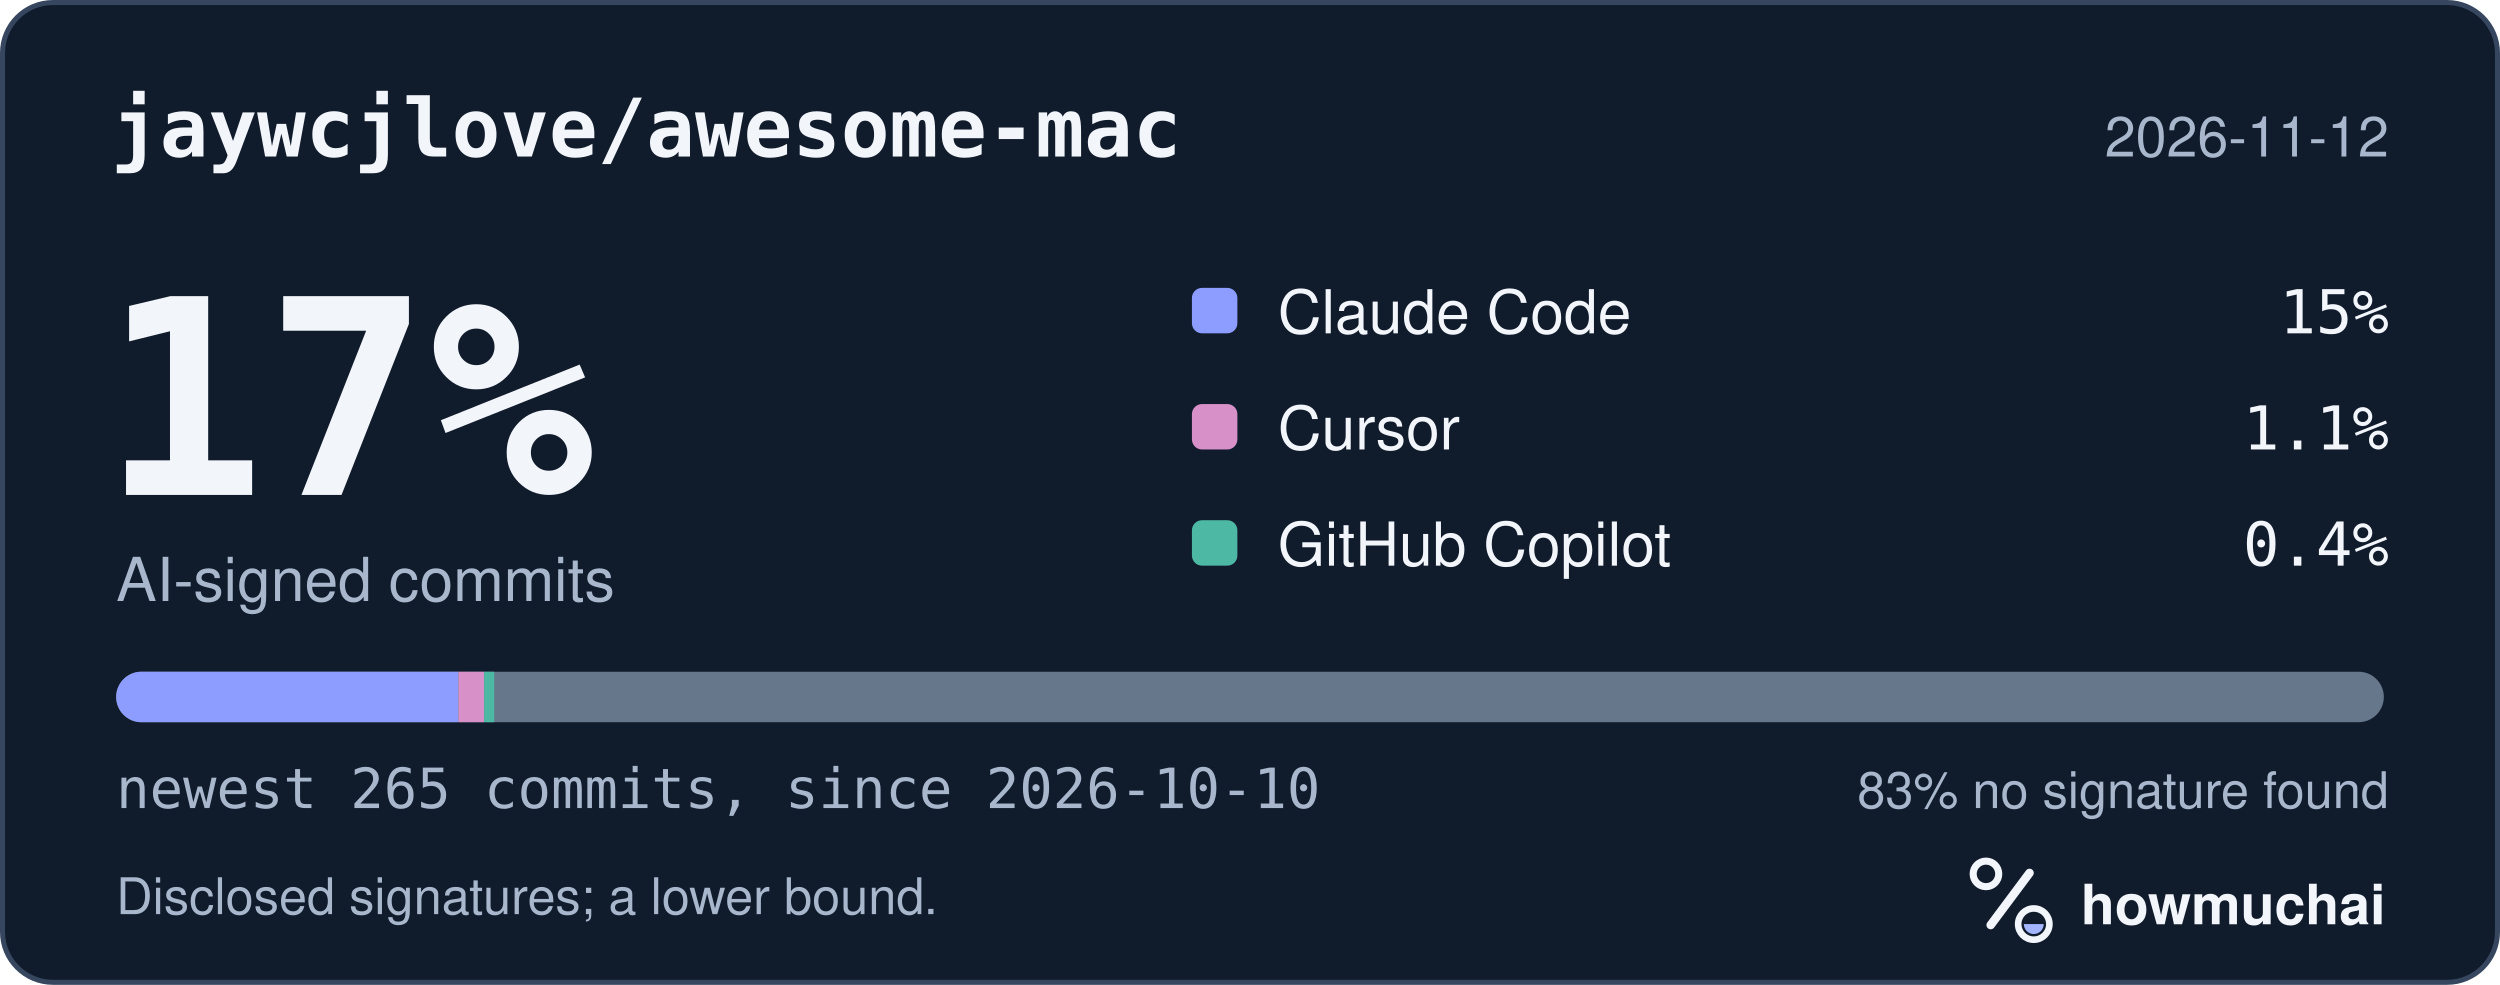
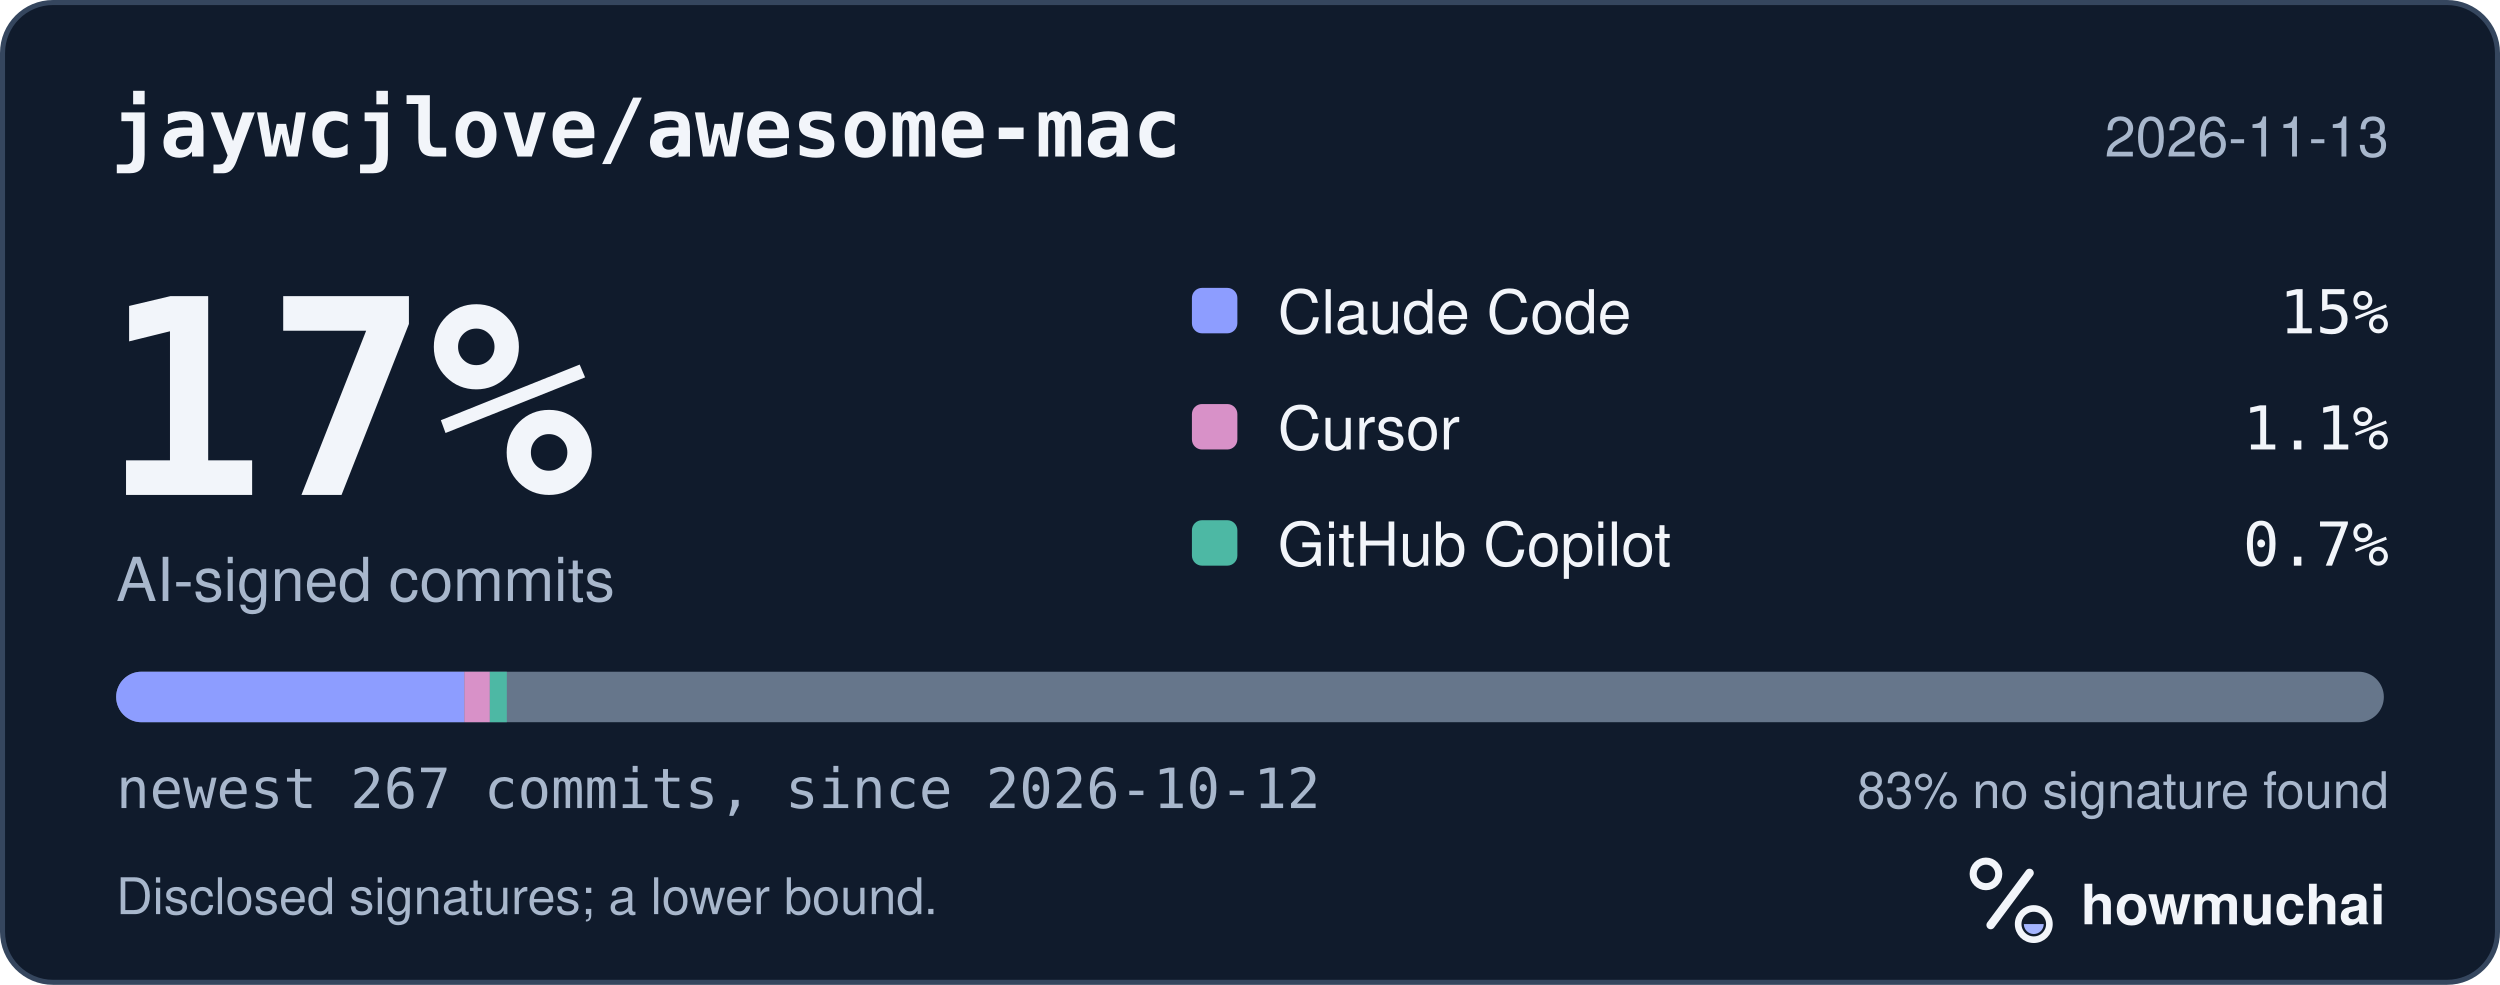
<svg xmlns="http://www.w3.org/2000/svg" width="495" height="195" viewBox="0 0 495 195" role="img" aria-labelledby="hm-t hm-d">
  <rect x="0.5" y="0.5" width="494" height="194" rx="10" fill="#101B2C" stroke="#35465E" />
  <text x="22" y="31" fill="#F2F5FA" font-family="ui-monospace, SF Mono, Menlo, Consolas, IBM Plex Mono, monospace" font-size="16" font-weight="600">jaywcjlove/awesome-mac</text>
-   <text x="473" y="31" fill="#A8B7CC" font-family="-apple-system, BlinkMacSystemFont, Segoe UI, Helvetica, Arial, Fira Sans, sans-serif" font-size="11" text-anchor="end">2026-11-12</text>
+   <text x="473" y="31" fill="#A8B7CC" font-family="-apple-system, BlinkMacSystemFont, Segoe UI, Helvetica, Arial, Fira Sans, sans-serif" font-size="11" text-anchor="end">2026-11-13</text>
  <text x="20" y="98" fill="#F2F5FA" font-family="ui-monospace, SF Mono, Menlo, Consolas, IBM Plex Mono, monospace" font-size="54" font-weight="700">17%</text>
  <text x="23" y="119" fill="#A8B7CC" font-family="-apple-system, BlinkMacSystemFont, Segoe UI, Helvetica, Arial, Fira Sans, sans-serif" font-size="12">AI-signed commits</text>
  <rect x="236" y="57" width="9" height="9" rx="2" fill="#8D9DFF" />
  <text x="253" y="66" fill="#F2F5FA" font-family="-apple-system, BlinkMacSystemFont, Segoe UI, Helvetica, Arial, Fira Sans, sans-serif" font-size="12">Claude Code</text>
  <text x="473" y="66" fill="#F2F5FA" font-family="ui-monospace, SF Mono, Menlo, Consolas, IBM Plex Mono, monospace" font-size="12" text-anchor="end">15%</text>
  <rect x="236" y="80" width="9" height="9" rx="2" fill="#D891C8" />
  <text x="253" y="89" fill="#F2F5FA" font-family="-apple-system, BlinkMacSystemFont, Segoe UI, Helvetica, Arial, Fira Sans, sans-serif" font-size="12">Cursor</text>
  <text x="473" y="89" fill="#F2F5FA" font-family="ui-monospace, SF Mono, Menlo, Consolas, IBM Plex Mono, monospace" font-size="12" text-anchor="end">1.1%</text>
  <rect x="236" y="103" width="9" height="9" rx="2" fill="#4DB8A4" />
  <text x="253" y="112" fill="#F2F5FA" font-family="-apple-system, BlinkMacSystemFont, Segoe UI, Helvetica, Arial, Fira Sans, sans-serif" font-size="12">GitHub Copilot</text>
-   <text x="473" y="112" fill="#F2F5FA" font-family="ui-monospace, SF Mono, Menlo, Consolas, IBM Plex Mono, monospace" font-size="12" text-anchor="end">0.4%</text>
+   <text x="473" y="112" fill="#F2F5FA" font-family="ui-monospace, SF Mono, Menlo, Consolas, IBM Plex Mono, monospace" font-size="12" text-anchor="end">0.7%</text>
  <defs>
    <clipPath id="hm-bar">
      <rect x="23" y="133" width="449" height="10" rx="5" />
    </clipPath>
  </defs>
  <rect x="23" y="133" width="449" height="10" rx="5" fill="#66768B" />
  <g clip-path="url(#hm-bar)">
-     <rect x="23.00" y="133" width="67.77" height="10" fill="#8D9DFF" />
-     <rect x="90.77" y="133" width="5.08" height="10" fill="#D891C8" />
-     <rect x="95.86" y="133" width="2.00" height="10" fill="#4DB8A4" />
+     <rect x="23.00" y="133" width="68.95" height="10" fill="#8D9DFF" />
+     <rect x="91.95" y="133" width="5.04" height="10" fill="#D891C8" />
+     <rect x="96.99" y="133" width="3.36" height="10" fill="#4DB8A4" />
  </g>
-   <text x="23" y="160" fill="#A8B7CC" font-family="ui-monospace, SF Mono, Menlo, Consolas, IBM Plex Mono, monospace" font-size="11">newest 265 commits, since 2026-10-10</text>
+   <text x="23" y="160" fill="#A8B7CC" font-family="ui-monospace, SF Mono, Menlo, Consolas, IBM Plex Mono, monospace" font-size="11">newest 267 commits, since 2026-10-12</text>
  <text x="473" y="160" fill="#A8B7CC" font-family="-apple-system, BlinkMacSystemFont, Segoe UI, Helvetica, Arial, Fira Sans, sans-serif" font-size="10" text-anchor="end">83% no signature found</text>
  <text x="23" y="181" fill="#A8B7CC" font-family="-apple-system, BlinkMacSystemFont, Segoe UI, Helvetica, Arial, Fira Sans, sans-serif" font-size="10">Disclosed signatures; a lower bound.</text>
  <g transform="translate(386 166) scale(0.046875)">
    <circle cx="154" cy="150" r="54" fill="none" stroke="#F2F5FA" stroke-width="30" />
    <path d="M174 366 338 146" fill="none" stroke="#F2F5FA" stroke-width="36" stroke-linecap="round" />
    <circle cx="356" cy="362" r="66" fill="none" stroke="#F2F5FA" stroke-width="28" />
    <path d="M314 362a42 42 0 0 0 84 0Z" fill="#A4B5FF" />
  </g>
  <text x="412" y="183" fill="#F2F5FA" font-family="-apple-system, BlinkMacSystemFont, Segoe UI, Helvetica, Arial, Fira Sans, sans-serif" font-size="11" font-weight="650">howmuchai</text>
</svg>
